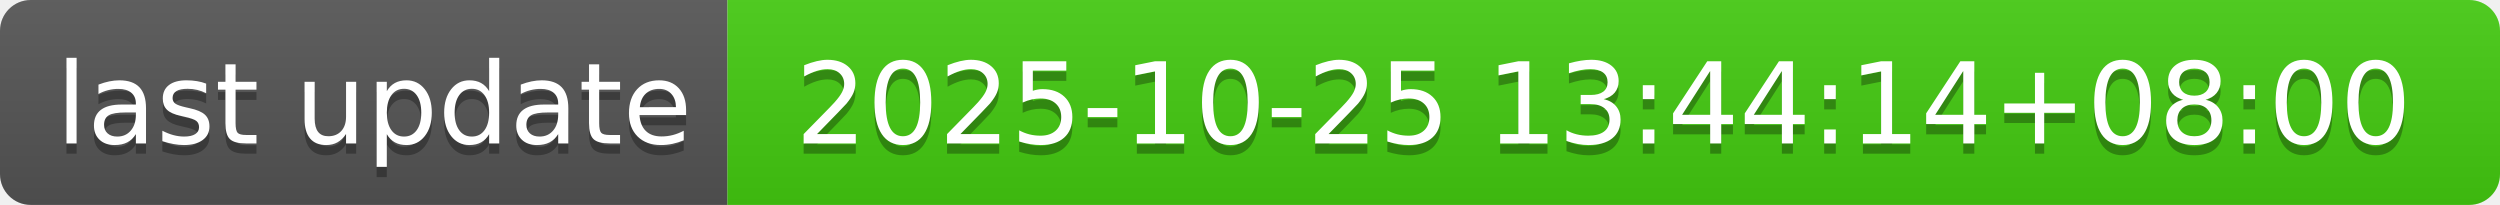
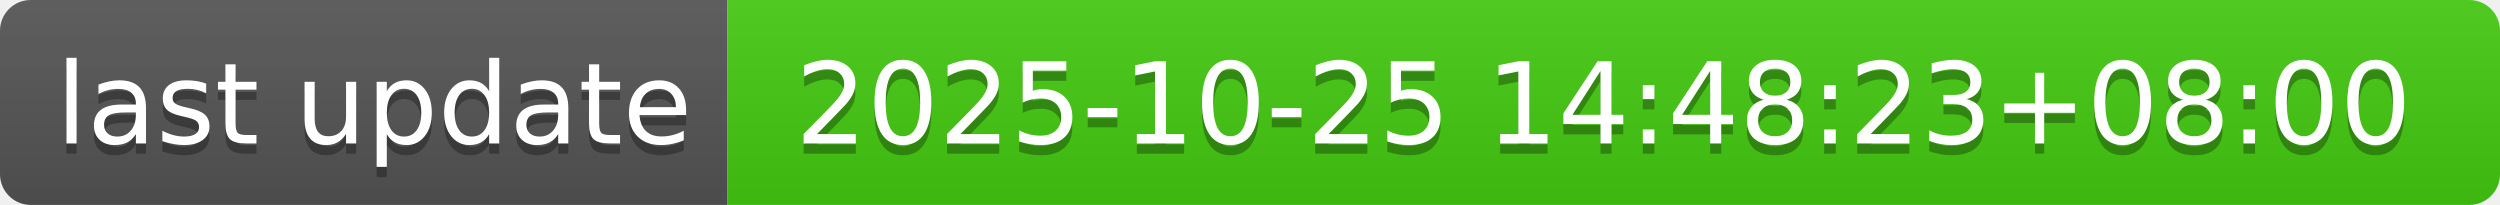
- <svg xmlns="http://www.w3.org/2000/svg" width="244" height="20" role="img" aria-label="last update: 2025-10-25 13:44:14+08:00">
+ <svg xmlns="http://www.w3.org/2000/svg" width="244" height="20" role="img" aria-label="last update: 2025-10-25 14:48:23+08:00">
  <linearGradient id="s" x2="0" y2="100%">
    <stop offset="0" stop-color="#bbb" stop-opacity=".1" />
    <stop offset="1" stop-opacity=".1" />
  </linearGradient>
  <clipPath id="r">
    <rect width="244" height="20" rx="3" fill="#fff" />
  </clipPath>
  <g clip-path="url(#r)">
    <rect width="71" height="20" fill="#555" />
    <rect x="71" width="173" height="20" fill="#4c1" />
    <rect width="244" height="20" fill="url(#s)" />
  </g>
  <g fill="#fff" text-anchor="middle" font-family="Verdana,Geneva,DejaVu Sans,sans-serif" text-rendering="geometricPrecision" font-size="110">
    <text aria-hidden="true" x="365" y="150" fill="#010101" fill-opacity=".3" transform="scale(.1)" textLength="610">last update</text>
    <text x="365" y="140" transform="scale(.1)" fill="#fff" textLength="610">last update</text>
-     <text aria-hidden="true" x="1565" y="150" fill="#010101" fill-opacity=".3" transform="scale(.1)" textLength="1630">2025-10-25 13:44:14+08:00</text>
-     <text x="1565" y="140" transform="scale(.1)" fill="#fff" textLength="1630">2025-10-25 13:44:14+08:00</text>
+     <text aria-hidden="true" x="1565" y="150" fill="#010101" fill-opacity=".3" transform="scale(.1)" textLength="1630">2025-10-25 14:48:23+08:00</text>
+     <text x="1565" y="140" transform="scale(.1)" fill="#fff" textLength="1630">2025-10-25 14:48:23+08:00</text>
  </g>
</svg>
